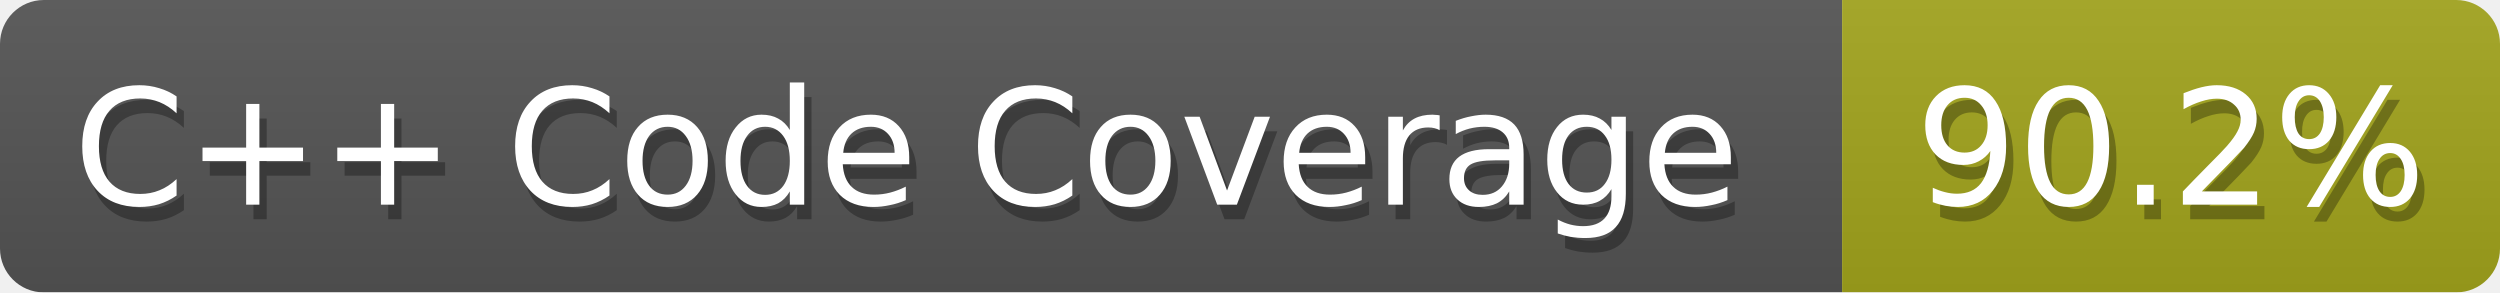
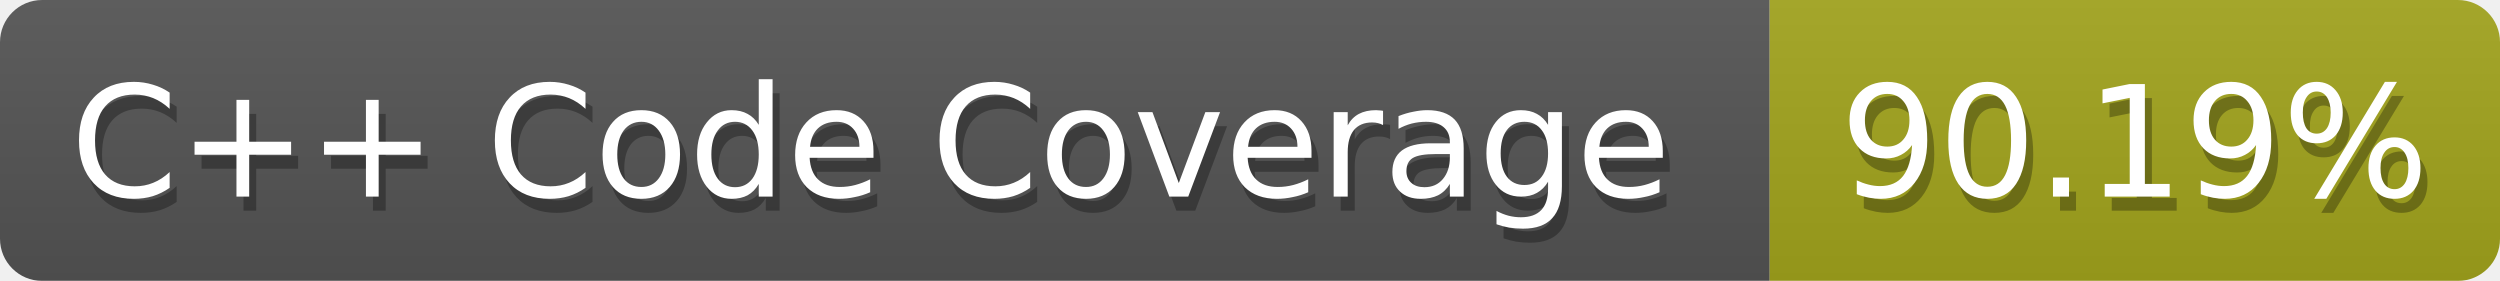
- <svg xmlns="http://www.w3.org/2000/svg" width="171" height="20">
+ <svg xmlns="http://www.w3.org/2000/svg" width="178" height="20">
  <defs>
    <linearGradient id="smooth" x2="0" y2="100%">
      <stop offset="0" stop-color="#aaa" stop-opacity=".1" />
      <stop offset="1" stop-opacity=".1" />
    </linearGradient>
    <style>text{font-size:11px;font-family:Verdana,DejaVu Sans,Geneva,sans-serif}text.shadow{fill:#010101;fill-opacity:.3}text.high{fill:#fff}</style>
    <mask id="round">
      <rect width="100%" height="100%" fill="#fff" rx="3" />
    </mask>
  </defs>
  <g id="bg" mask="url(#round)">
    <path fill="#555" d="M0 0h126v20H0z" />
-     <path fill="#a4a61d" d="M126 0h45v20h-45z" />
-     <path fill="url(#smooth)" d="M0 0h171v20H0z" />
+     <path fill="#a4a61d" d="M126 0h52v20h-52z" />
+     <path fill="url(#smooth)" d="M0 0h178v20H0z" />
  </g>
  <g id="fg">
    <text x="5.5" y="15" class="shadow">C++ Code Coverage</text>
    <text x="5" y="14" class="high">C++ Code Coverage</text>
-     <text x="131.5" y="15" class="shadow">90.2%</text>
-     <text x="131" y="14" class="high">90.2%</text>
+     <text x="131.5" y="15" class="shadow">90.19%</text>
+     <text x="131" y="14" class="high">90.19%</text>
  </g>
</svg>
